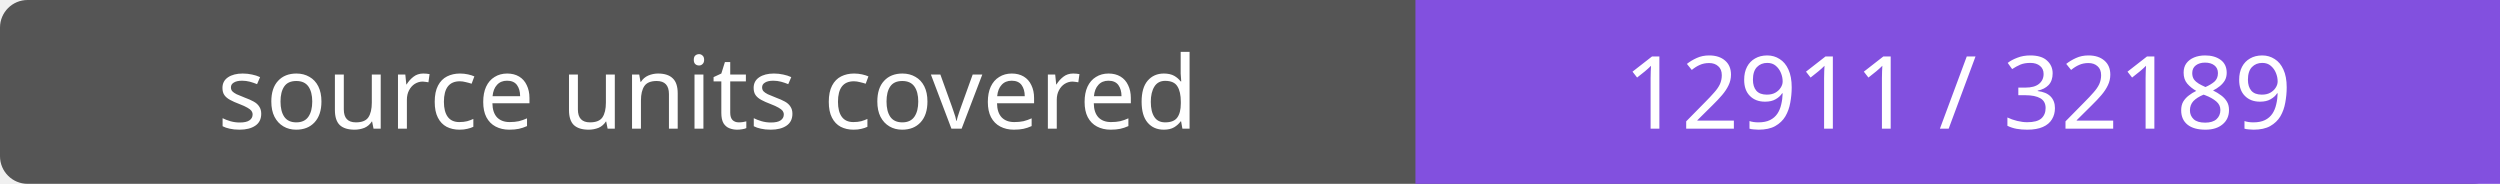
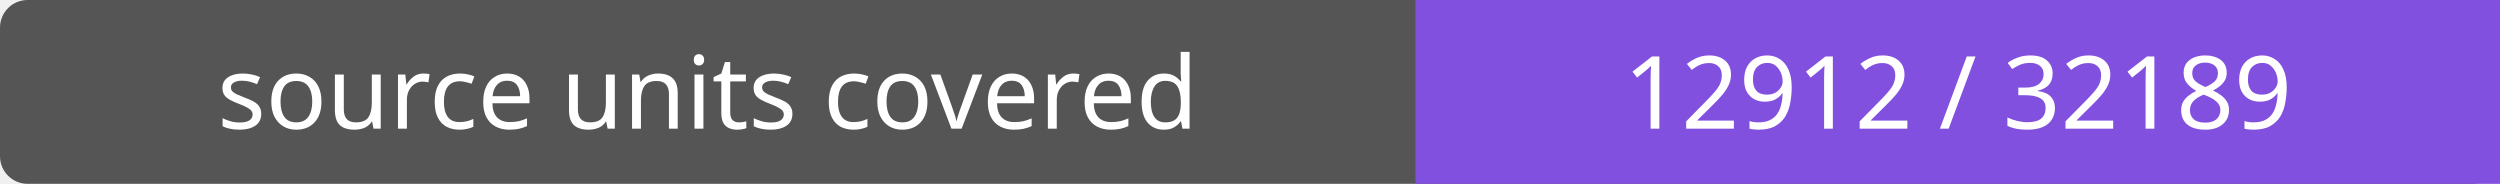
- <svg xmlns="http://www.w3.org/2000/svg" width="272" height="20" role="img" aria-label="source units covered: 12911 / 32189">
+ <svg xmlns="http://www.w3.org/2000/svg" width="272" height="20" role="img" aria-label="source units covered: 12912 / 32189">
  <rect width="272" height="20" rx="3" fill="#555" />
  <path fill="#8250df" d="M154 0h118v20H154z" />
  <g fill="#fff" text-anchor="middle" font-family="Verdana,sans-serif" font-size="11">
    <text x="77.0" y="14">source units covered</text>
-     <text x="213.0" y="14">12911 / 32189</text>
+     <text x="213.0" y="14">12912 / 32189</text>
  </g>
</svg>
